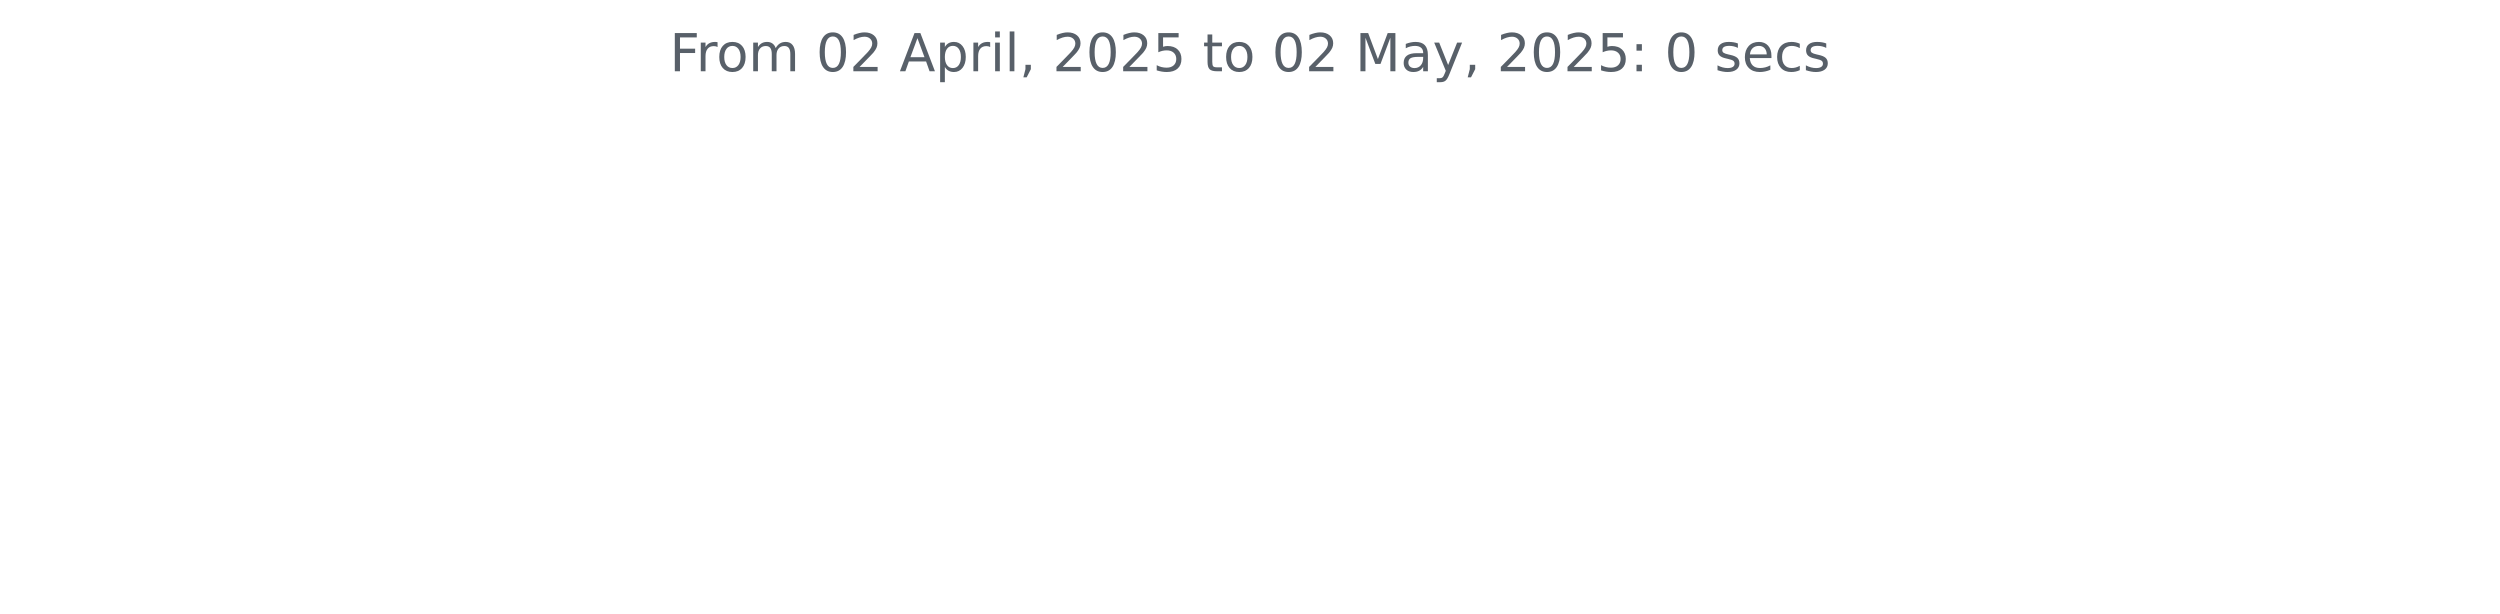
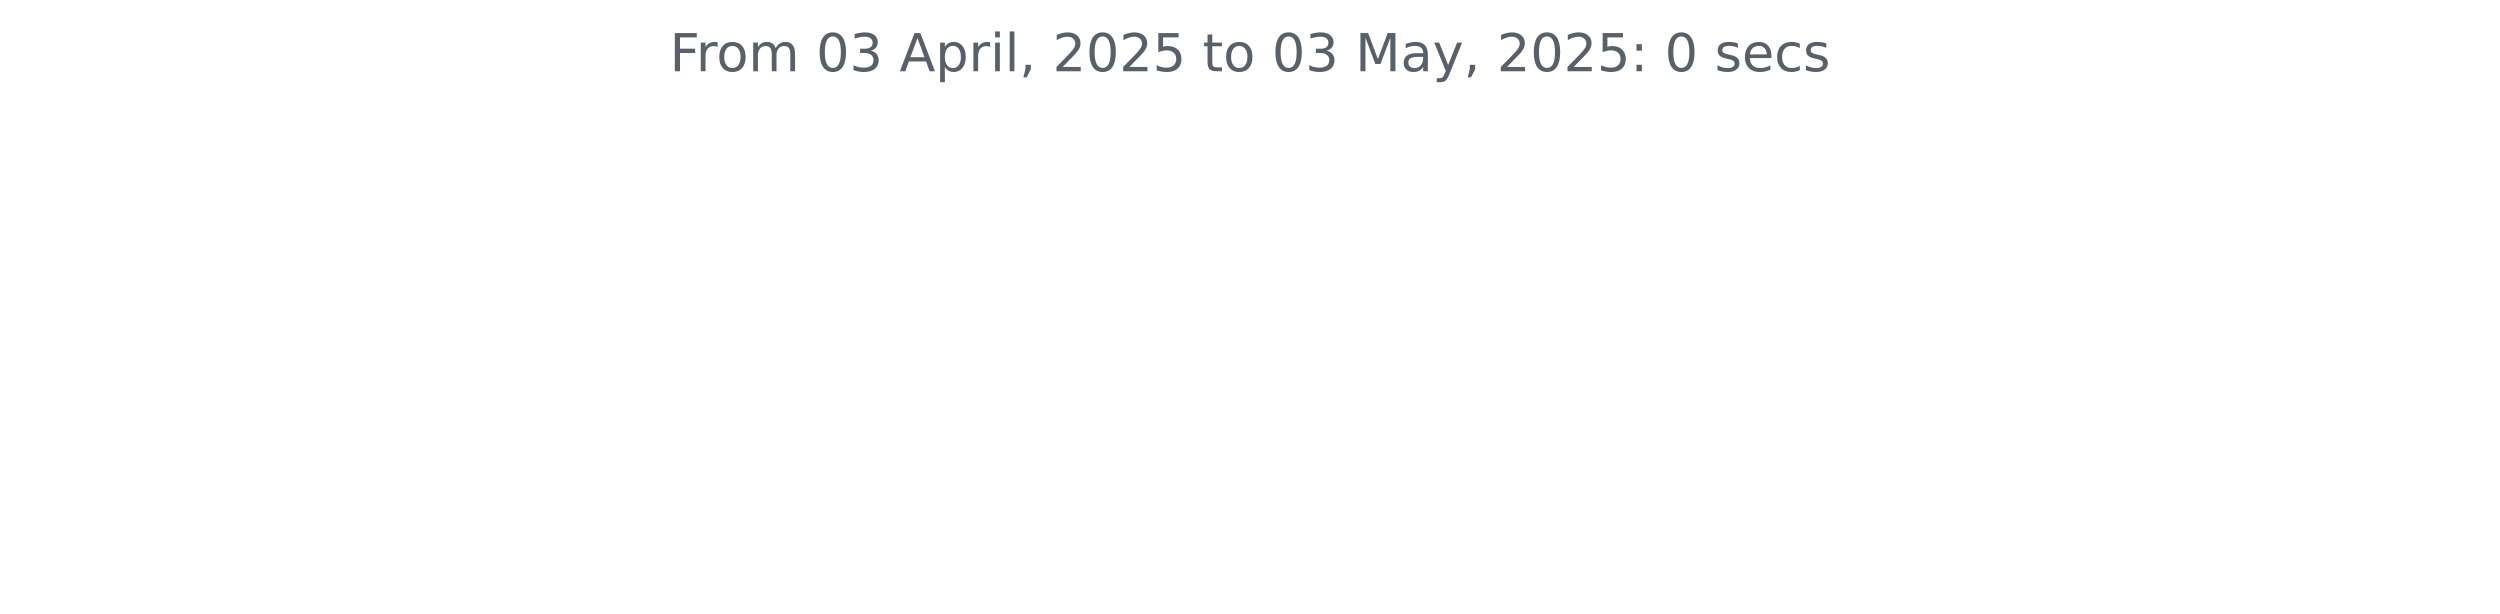
<svg xmlns="http://www.w3.org/2000/svg" xmlns:xlink="http://www.w3.org/1999/xlink" width="572.4pt" height="140.398pt" viewBox="0 0 572.4 140.398" version="1.1">
  <defs>
    <style type="text/css">*{stroke-linejoin: round; stroke-linecap: butt}</style>
  </defs>
  <g id="figure_1">
    <g id="patch_1">
      <path d="M 0 140.398  L 572.4 140.398  L 572.4 0  L 0 0  L 0 140.398  z " style="fill: none" />
    </g>
    <g id="axes_1">
      <g id="matplotlib.axis_1" />
      <g id="matplotlib.axis_2" />
      <g id="text_1">
        <g style="fill: #586069" transform="translate(153.3281 16.31812) scale(0.12 -0.12)">
          <defs>
            <path id="DejaVuSans-46" d="M 628 4666  L 3309 4666  L 3309 4134  L 1259 4134  L 1259 2759  L 3109 2759  L 3109 2228  L 1259 2228  L 1259 0  L 628 0  L 628 4666  z " transform="scale(0.015625)" />
            <path id="DejaVuSans-72" d="M 2631 2963  Q 2534 3019 2420 3045  Q 2306 3072 2169 3072  Q 1681 3072 1420 2755  Q 1159 2438 1159 1844  L 1159 0  L 581 0  L 581 3500  L 1159 3500  L 1159 2956  Q 1341 3275 1631 3429  Q 1922 3584 2338 3584  Q 2397 3584 2469 3576  Q 2541 3569 2628 3553  L 2631 2963  z " transform="scale(0.015625)" />
            <path id="DejaVuSans-6f" d="M 1959 3097  Q 1497 3097 1228 2736  Q 959 2375 959 1747  Q 959 1119 1226 758  Q 1494 397 1959 397  Q 2419 397 2687 759  Q 2956 1122 2956 1747  Q 2956 2369 2687 2733  Q 2419 3097 1959 3097  z M 1959 3584  Q 2709 3584 3137 3096  Q 3566 2609 3566 1747  Q 3566 888 3137 398  Q 2709 -91 1959 -91  Q 1206 -91 779 398  Q 353 888 353 1747  Q 353 2609 779 3096  Q 1206 3584 1959 3584  z " transform="scale(0.015625)" />
            <path id="DejaVuSans-6d" d="M 3328 2828  Q 3544 3216 3844 3400  Q 4144 3584 4550 3584  Q 5097 3584 5394 3201  Q 5691 2819 5691 2113  L 5691 0  L 5113 0  L 5113 2094  Q 5113 2597 4934 2840  Q 4756 3084 4391 3084  Q 3944 3084 3684 2787  Q 3425 2491 3425 1978  L 3425 0  L 2847 0  L 2847 2094  Q 2847 2600 2669 2842  Q 2491 3084 2119 3084  Q 1678 3084 1418 2786  Q 1159 2488 1159 1978  L 1159 0  L 581 0  L 581 3500  L 1159 3500  L 1159 2956  Q 1356 3278 1631 3431  Q 1906 3584 2284 3584  Q 2666 3584 2933 3390  Q 3200 3197 3328 2828  z " transform="scale(0.015625)" />
            <path id="DejaVuSans-20" transform="scale(0.015625)" />
            <path id="DejaVuSans-30" d="M 2034 4250  Q 1547 4250 1301 3770  Q 1056 3291 1056 2328  Q 1056 1369 1301 889  Q 1547 409 2034 409  Q 2525 409 2770 889  Q 3016 1369 3016 2328  Q 3016 3291 2770 3770  Q 2525 4250 2034 4250  z M 2034 4750  Q 2819 4750 3233 4129  Q 3647 3509 3647 2328  Q 3647 1150 3233 529  Q 2819 -91 2034 -91  Q 1250 -91 836 529  Q 422 1150 422 2328  Q 422 3509 836 4129  Q 1250 4750 2034 4750  z " transform="scale(0.015625)" />
-             <path id="DejaVuSans-32" d="M 1228 531  L 3431 531  L 3431 0  L 469 0  L 469 531  Q 828 903 1448 1529  Q 2069 2156 2228 2338  Q 2531 2678 2651 2914  Q 2772 3150 2772 3378  Q 2772 3750 2511 3984  Q 2250 4219 1831 4219  Q 1534 4219 1204 4116  Q 875 4013 500 3803  L 500 4441  Q 881 4594 1212 4672  Q 1544 4750 1819 4750  Q 2544 4750 2975 4387  Q 3406 4025 3406 3419  Q 3406 3131 3298 2873  Q 3191 2616 2906 2266  Q 2828 2175 2409 1742  Q 1991 1309 1228 531  z " transform="scale(0.015625)" />
+             <path id="DejaVuSans-33" d="M 2597 2516  Q 3050 2419 3304 2112  Q 3559 1806 3559 1356  Q 3559 666 3084 287  Q 2609 -91 1734 -91  Q 1441 -91 1130 -33  Q 819 25 488 141  L 488 750  Q 750 597 1062 519  Q 1375 441 1716 441  Q 2309 441 2620 675  Q 2931 909 2931 1356  Q 2931 1769 2642 2001  Q 2353 2234 1838 2234  L 1294 2234  L 1294 2753  L 1863 2753  Q 2328 2753 2575 2939  Q 2822 3125 2822 3475  Q 2822 3834 2567 4026  Q 2313 4219 1838 4219  Q 1578 4219 1281 4162  Q 984 4106 628 3988  L 628 4550  Q 988 4650 1302 4700  Q 1616 4750 1894 4750  Q 2613 4750 3031 4423  Q 3450 4097 3450 3541  Q 3450 3153 3228 2886  Q 3006 2619 2597 2516  z " transform="scale(0.015625)" />
            <path id="DejaVuSans-41" d="M 2188 4044  L 1331 1722  L 3047 1722  L 2188 4044  z M 1831 4666  L 2547 4666  L 4325 0  L 3669 0  L 3244 1197  L 1141 1197  L 716 0  L 50 0  L 1831 4666  z " transform="scale(0.015625)" />
            <path id="DejaVuSans-70" d="M 1159 525  L 1159 -1331  L 581 -1331  L 581 3500  L 1159 3500  L 1159 2969  Q 1341 3281 1617 3432  Q 1894 3584 2278 3584  Q 2916 3584 3314 3078  Q 3713 2572 3713 1747  Q 3713 922 3314 415  Q 2916 -91 2278 -91  Q 1894 -91 1617 61  Q 1341 213 1159 525  z M 3116 1747  Q 3116 2381 2855 2742  Q 2594 3103 2138 3103  Q 1681 3103 1420 2742  Q 1159 2381 1159 1747  Q 1159 1113 1420 752  Q 1681 391 2138 391  Q 2594 391 2855 752  Q 3116 1113 3116 1747  z " transform="scale(0.015625)" />
            <path id="DejaVuSans-69" d="M 603 3500  L 1178 3500  L 1178 0  L 603 0  L 603 3500  z M 603 4863  L 1178 4863  L 1178 4134  L 603 4134  L 603 4863  z " transform="scale(0.015625)" />
            <path id="DejaVuSans-6c" d="M 603 4863  L 1178 4863  L 1178 0  L 603 0  L 603 4863  z " transform="scale(0.015625)" />
            <path id="DejaVuSans-2c" d="M 750 794  L 1409 794  L 1409 256  L 897 -744  L 494 -744  L 750 256  L 750 794  z " transform="scale(0.015625)" />
+             <path id="DejaVuSans-32" d="M 1228 531  L 3431 531  L 3431 0  L 469 0  L 469 531  Q 828 903 1448 1529  Q 2069 2156 2228 2338  Q 2531 2678 2651 2914  Q 2772 3150 2772 3378  Q 2772 3750 2511 3984  Q 2250 4219 1831 4219  Q 1534 4219 1204 4116  Q 875 4013 500 3803  L 500 4441  Q 881 4594 1212 4672  Q 1544 4750 1819 4750  Q 2544 4750 2975 4387  Q 3406 4025 3406 3419  Q 3406 3131 3298 2873  Q 3191 2616 2906 2266  Q 2828 2175 2409 1742  Q 1991 1309 1228 531  z " transform="scale(0.015625)" />
            <path id="DejaVuSans-35" d="M 691 4666  L 3169 4666  L 3169 4134  L 1269 4134  L 1269 2991  Q 1406 3038 1543 3061  Q 1681 3084 1819 3084  Q 2600 3084 3056 2656  Q 3513 2228 3513 1497  Q 3513 744 3044 326  Q 2575 -91 1722 -91  Q 1428 -91 1123 -41  Q 819 9 494 109  L 494 744  Q 775 591 1075 516  Q 1375 441 1709 441  Q 2250 441 2565 725  Q 2881 1009 2881 1497  Q 2881 1984 2565 2268  Q 2250 2553 1709 2553  Q 1456 2553 1204 2497  Q 953 2441 691 2322  L 691 4666  z " transform="scale(0.015625)" />
            <path id="DejaVuSans-74" d="M 1172 4494  L 1172 3500  L 2356 3500  L 2356 3053  L 1172 3053  L 1172 1153  Q 1172 725 1289 603  Q 1406 481 1766 481  L 2356 481  L 2356 0  L 1766 0  Q 1100 0 847 248  Q 594 497 594 1153  L 594 3053  L 172 3053  L 172 3500  L 594 3500  L 594 4494  L 1172 4494  z " transform="scale(0.015625)" />
            <path id="DejaVuSans-4d" d="M 628 4666  L 1569 4666  L 2759 1491  L 3956 4666  L 4897 4666  L 4897 0  L 4281 0  L 4281 4097  L 3078 897  L 2444 897  L 1241 4097  L 1241 0  L 628 0  L 628 4666  z " transform="scale(0.015625)" />
            <path id="DejaVuSans-61" d="M 2194 1759  Q 1497 1759 1228 1600  Q 959 1441 959 1056  Q 959 750 1161 570  Q 1363 391 1709 391  Q 2188 391 2477 730  Q 2766 1069 2766 1631  L 2766 1759  L 2194 1759  z M 3341 1997  L 3341 0  L 2766 0  L 2766 531  Q 2569 213 2275 61  Q 1981 -91 1556 -91  Q 1019 -91 701 211  Q 384 513 384 1019  Q 384 1609 779 1909  Q 1175 2209 1959 2209  L 2766 2209  L 2766 2266  Q 2766 2663 2505 2880  Q 2244 3097 1772 3097  Q 1472 3097 1187 3025  Q 903 2953 641 2809  L 641 3341  Q 956 3463 1253 3523  Q 1550 3584 1831 3584  Q 2591 3584 2966 3190  Q 3341 2797 3341 1997  z " transform="scale(0.015625)" />
            <path id="DejaVuSans-79" d="M 2059 -325  Q 1816 -950 1584 -1140  Q 1353 -1331 966 -1331  L 506 -1331  L 506 -850  L 844 -850  Q 1081 -850 1212 -737  Q 1344 -625 1503 -206  L 1606 56  L 191 3500  L 800 3500  L 1894 763  L 2988 3500  L 3597 3500  L 2059 -325  z " transform="scale(0.015625)" />
            <path id="DejaVuSans-3a" d="M 750 794  L 1409 794  L 1409 0  L 750 0  L 750 794  z M 750 3309  L 1409 3309  L 1409 2516  L 750 2516  L 750 3309  z " transform="scale(0.015625)" />
            <path id="DejaVuSans-73" d="M 2834 3397  L 2834 2853  Q 2591 2978 2328 3040  Q 2066 3103 1784 3103  Q 1356 3103 1142 2972  Q 928 2841 928 2578  Q 928 2378 1081 2264  Q 1234 2150 1697 2047  L 1894 2003  Q 2506 1872 2764 1633  Q 3022 1394 3022 966  Q 3022 478 2636 193  Q 2250 -91 1575 -91  Q 1294 -91 989 -36  Q 684 19 347 128  L 347 722  Q 666 556 975 473  Q 1284 391 1588 391  Q 1994 391 2212 530  Q 2431 669 2431 922  Q 2431 1156 2273 1281  Q 2116 1406 1581 1522  L 1381 1569  Q 847 1681 609 1914  Q 372 2147 372 2553  Q 372 3047 722 3315  Q 1072 3584 1716 3584  Q 2034 3584 2315 3537  Q 2597 3491 2834 3397  z " transform="scale(0.015625)" />
            <path id="DejaVuSans-65" d="M 3597 1894  L 3597 1613  L 953 1613  Q 991 1019 1311 708  Q 1631 397 2203 397  Q 2534 397 2845 478  Q 3156 559 3463 722  L 3463 178  Q 3153 47 2828 -22  Q 2503 -91 2169 -91  Q 1331 -91 842 396  Q 353 884 353 1716  Q 353 2575 817 3079  Q 1281 3584 2069 3584  Q 2775 3584 3186 3129  Q 3597 2675 3597 1894  z M 3022 2063  Q 3016 2534 2758 2815  Q 2500 3097 2075 3097  Q 1594 3097 1305 2825  Q 1016 2553 972 2059  L 3022 2063  z " transform="scale(0.015625)" />
            <path id="DejaVuSans-63" d="M 3122 3366  L 3122 2828  Q 2878 2963 2633 3030  Q 2388 3097 2138 3097  Q 1578 3097 1268 2742  Q 959 2388 959 1747  Q 959 1106 1268 751  Q 1578 397 2138 397  Q 2388 397 2633 464  Q 2878 531 3122 666  L 3122 134  Q 2881 22 2623 -34  Q 2366 -91 2075 -91  Q 1284 -91 818 406  Q 353 903 353 1747  Q 353 2603 823 3093  Q 1294 3584 2113 3584  Q 2378 3584 2631 3529  Q 2884 3475 3122 3366  z " transform="scale(0.015625)" />
          </defs>
          <use xlink:href="#DejaVuSans-46" />
          <use xlink:href="#DejaVuSans-72" x="50.27" />
          <use xlink:href="#DejaVuSans-6f" x="89.133" />
          <use xlink:href="#DejaVuSans-6d" x="150.314" />
          <use xlink:href="#DejaVuSans-20" x="247.727" />
          <use xlink:href="#DejaVuSans-30" x="279.514" />
-           <use xlink:href="#DejaVuSans-32" x="343.137" />
+           <use xlink:href="#DejaVuSans-33" x="343.137" />
          <use xlink:href="#DejaVuSans-20" x="406.76" />
          <use xlink:href="#DejaVuSans-41" x="438.547" />
          <use xlink:href="#DejaVuSans-70" x="506.955" />
          <use xlink:href="#DejaVuSans-72" x="570.432" />
          <use xlink:href="#DejaVuSans-69" x="611.545" />
          <use xlink:href="#DejaVuSans-6c" x="639.328" />
          <use xlink:href="#DejaVuSans-2c" x="667.111" />
          <use xlink:href="#DejaVuSans-20" x="698.898" />
          <use xlink:href="#DejaVuSans-32" x="730.686" />
          <use xlink:href="#DejaVuSans-30" x="794.309" />
          <use xlink:href="#DejaVuSans-32" x="857.932" />
          <use xlink:href="#DejaVuSans-35" x="921.555" />
          <use xlink:href="#DejaVuSans-20" x="985.178" />
          <use xlink:href="#DejaVuSans-74" x="1016.965" />
          <use xlink:href="#DejaVuSans-6f" x="1056.174" />
          <use xlink:href="#DejaVuSans-20" x="1117.355" />
          <use xlink:href="#DejaVuSans-30" x="1149.143" />
-           <use xlink:href="#DejaVuSans-32" x="1212.766" />
+           <use xlink:href="#DejaVuSans-33" x="1212.766" />
          <use xlink:href="#DejaVuSans-20" x="1276.389" />
          <use xlink:href="#DejaVuSans-4d" x="1308.176" />
          <use xlink:href="#DejaVuSans-61" x="1394.455" />
          <use xlink:href="#DejaVuSans-79" x="1455.734" />
          <use xlink:href="#DejaVuSans-2c" x="1514.914" />
          <use xlink:href="#DejaVuSans-20" x="1546.701" />
          <use xlink:href="#DejaVuSans-32" x="1578.488" />
          <use xlink:href="#DejaVuSans-30" x="1642.111" />
          <use xlink:href="#DejaVuSans-32" x="1705.734" />
          <use xlink:href="#DejaVuSans-35" x="1769.357" />
          <use xlink:href="#DejaVuSans-3a" x="1832.98" />
          <use xlink:href="#DejaVuSans-20" x="1866.672" />
          <use xlink:href="#DejaVuSans-30" x="1898.459" />
          <use xlink:href="#DejaVuSans-20" x="1962.082" />
          <use xlink:href="#DejaVuSans-73" x="1993.869" />
          <use xlink:href="#DejaVuSans-65" x="2045.969" />
          <use xlink:href="#DejaVuSans-63" x="2107.492" />
          <use xlink:href="#DejaVuSans-73" x="2162.473" />
        </g>
      </g>
    </g>
  </g>
</svg>
